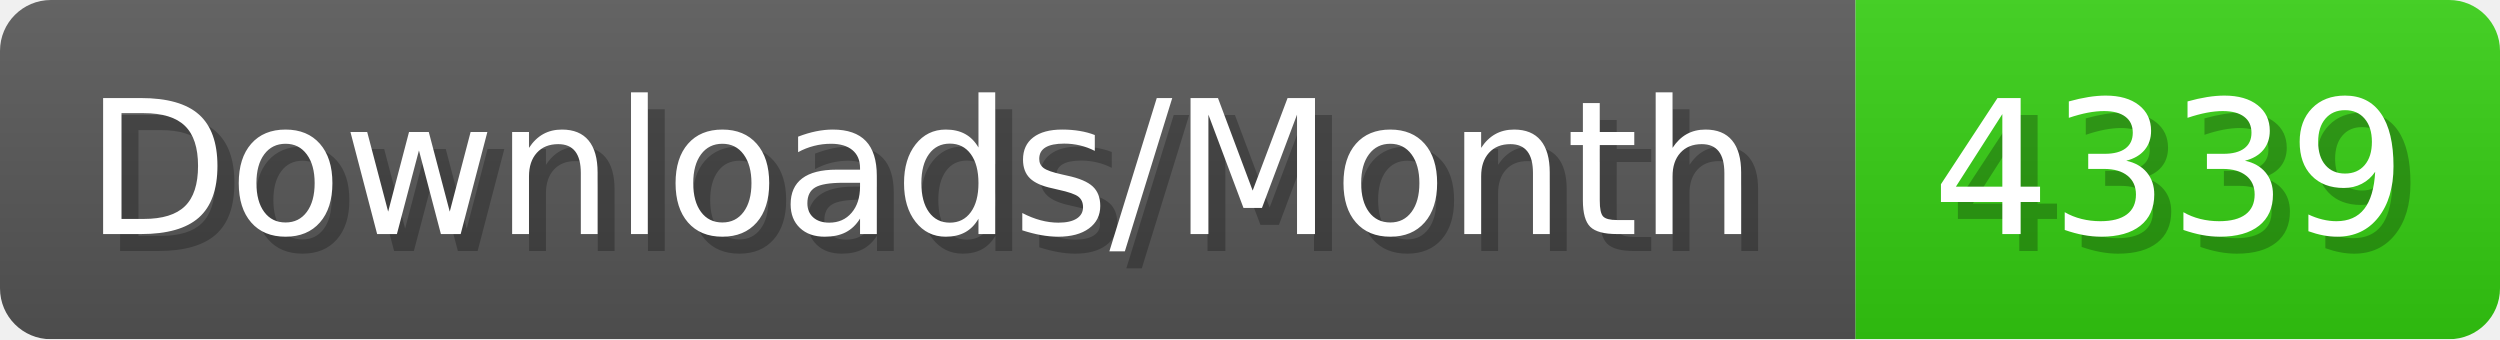
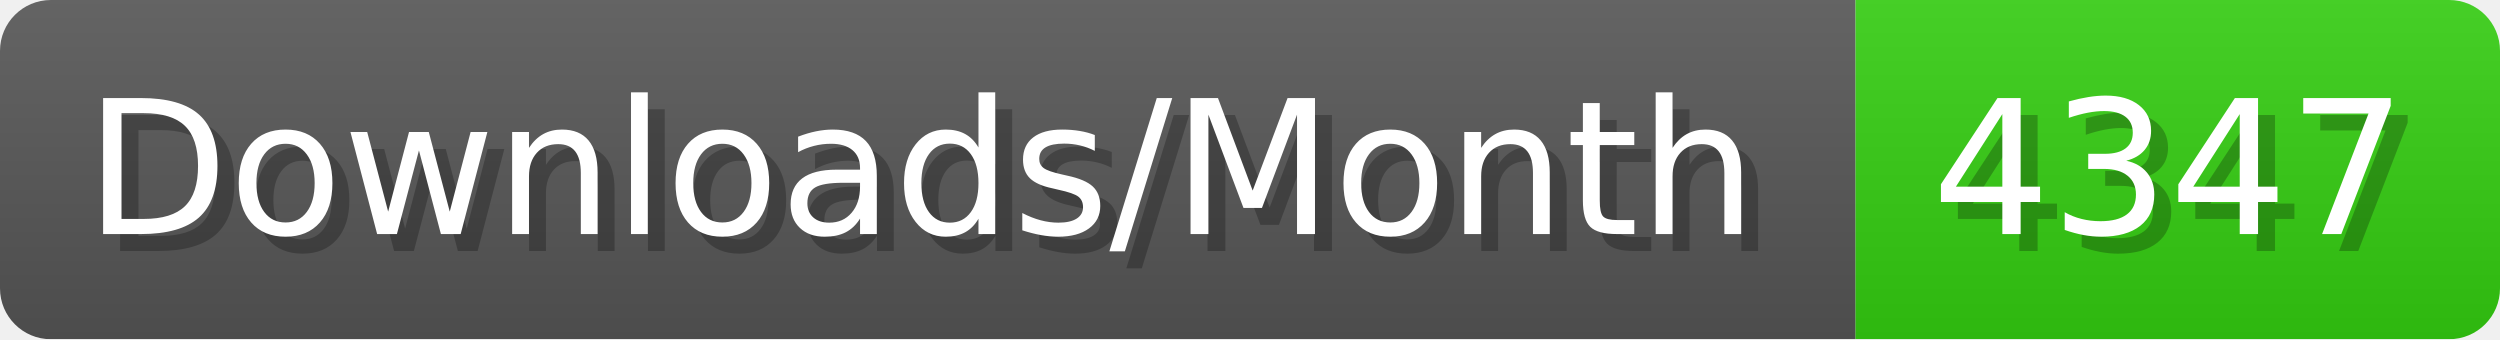
- <svg xmlns="http://www.w3.org/2000/svg" width="147.4" height="20" viewBox="0 0 1474 200" role="img" aria-label="Downloads/Month: 4339">
+ <svg xmlns="http://www.w3.org/2000/svg" width="147.4" height="20" viewBox="0 0 1474 200" role="img" aria-label="Downloads/Month: 4347">
  <linearGradient id="YlXUI" x2="0" y2="100%">
    <stop offset="0" stop-opacity=".1" stop-color="#EEE" />
    <stop offset="1" stop-opacity=".1" />
  </linearGradient>
  <mask id="JHhop">
    <rect width="1474" height="200" rx="30" fill="#FFF" />
  </mask>
  <g mask="url(#JHhop)">
    <rect width="1094" height="200" fill="#555" />
    <rect width="380" height="200" fill="#3C1" x="1094" />
    <rect width="1474" height="200" fill="url(#YlXUI)" />
  </g>
  <g aria-hidden="true" fill="#fff" text-anchor="start" font-family="Verdana,DejaVu Sans,sans-serif" font-size="110">
    <text x="60" y="148" textLength="994" fill="#000" opacity="0.25">Downloads/Month</text>
    <text x="50" y="138" textLength="994">Downloads/Month</text>
-     <text x="1149" y="148" textLength="280" fill="#000" opacity="0.25">4339</text>
-     <text x="1139" y="138" textLength="280">4339</text>
+     <text x="1149" y="148" textLength="280" fill="#000" opacity="0.25">4347</text>
+     <text x="1139" y="138" textLength="280">4347</text>
  </g>
</svg>
